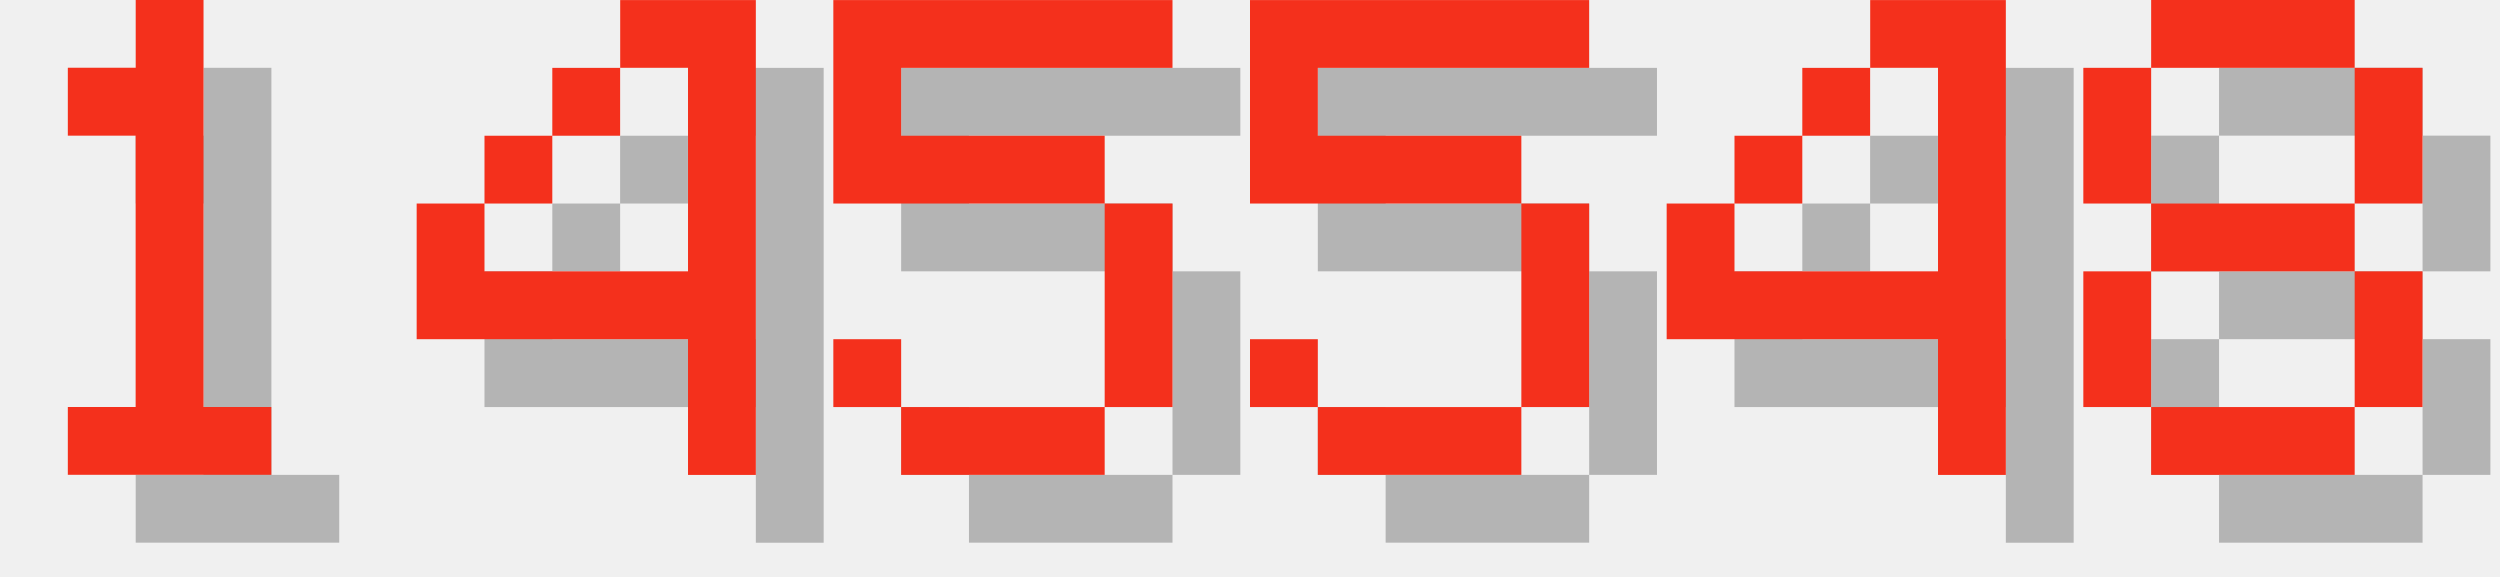
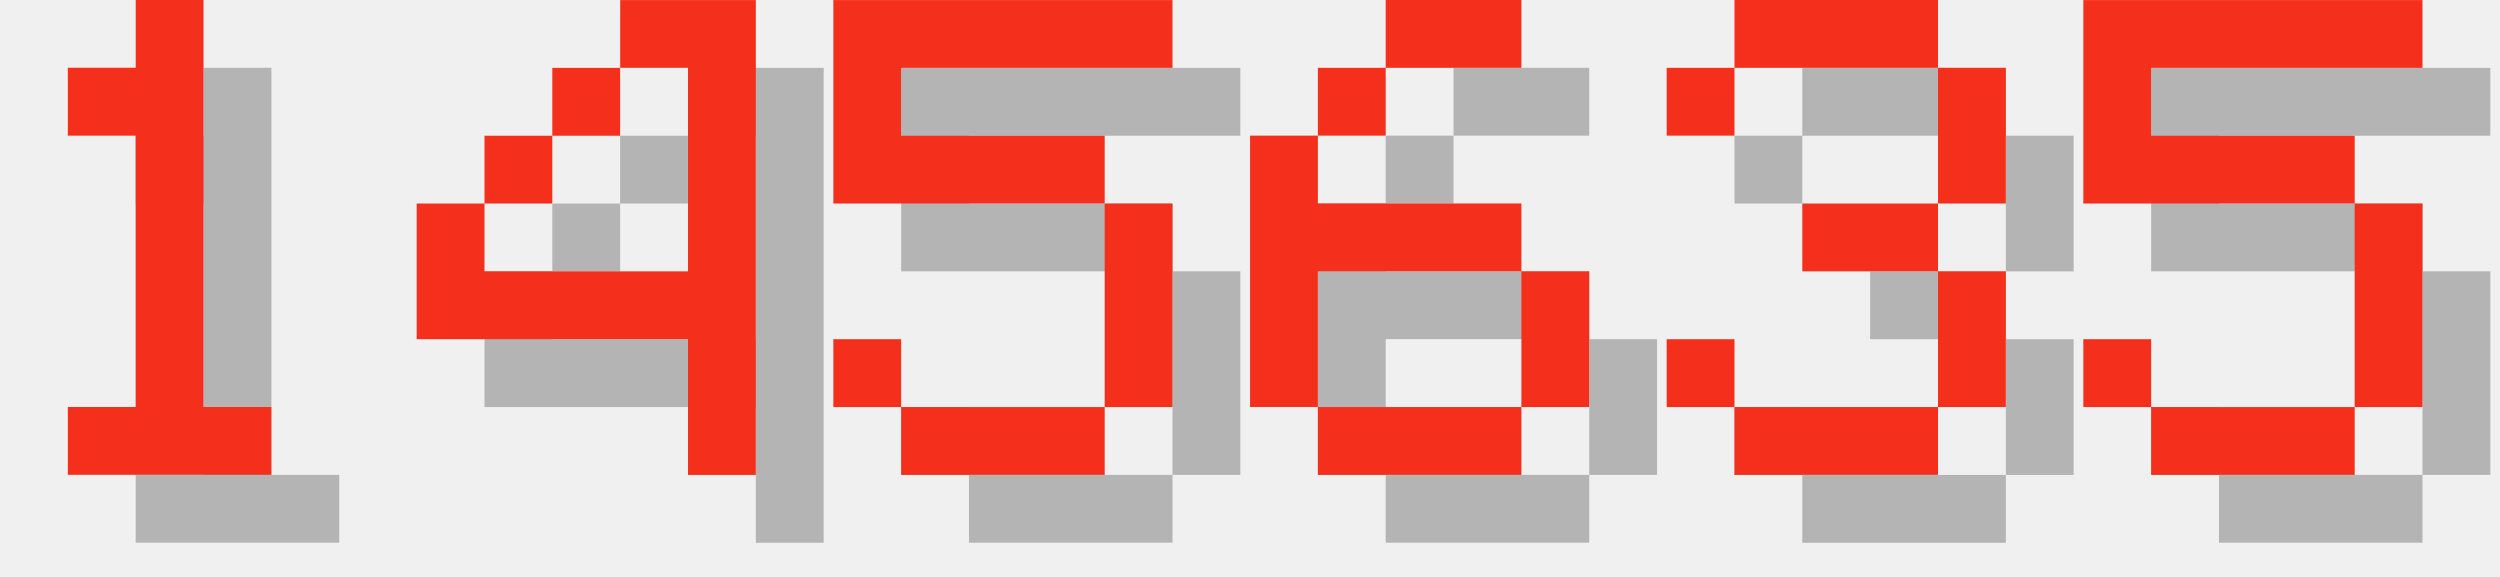
<svg xmlns="http://www.w3.org/2000/svg" version="1.1" width="156.0" height="36">
  <style>
        .text-foreground {
            fill: #F4301C;
        }
        .text-shadow {
            fill: #000000;
            fill-opacity: 0.25;
        }
    </style>
  <g class="digit" id="digit_1" transform="translate(0.0, 0), scale(4)">
    <path id="digit_1_shadow" class="text-shadow" d="m2.117 2.117v1.058h1.058v4.233h-1.058v1.058h3.175v-1.058h-1.058v-6.35h-1.058v1.058h-1.058z" fill-opacity=".5" style="paint-order:stroke fill markers" />
    <path id="digit_1_fg" class="text-foreground" d="m1.058 1.058v1.058h1.058v4.233h-1.058v1.058h3.175v-1.058h-1.058v-6.35h-1.058v1.058h-1.058z" fill="#fff" style="paint-order:stroke fill markers" />
  </g>
  <g class="digit" id="digit_4" transform="translate(26.0, 0), scale(4)">
    <path id="digit_4_shadow" class="text-shadow" d="m4.233 1.058v1.058h1.058v3.175h-3.175v-1.058h-1.058v2.117h4.233v2.117h1.058v-7.408h-2.117zm-2.117 3.175h1.058v-1.058h-1.058v1.058zm1.058-1.058h1.058v-1.058h-1.058v1.058z" fill-opacity=".5" style="paint-order:stroke fill markers" />
    <path id="digit_4_fg" class="text-foreground" d="m3.175 0v1.058h1.058v3.175h-3.175v-1.058h-1.058v2.117h4.233v2.117h1.058v-7.408h-2.117zm-2.117 3.175h1.058v-1.058h-1.058v1.058zm1.058-1.058h1.058v-1.058h-1.058v1.058z" fill="#fff" style="paint-order:stroke fill markers" />
  </g>
  <g class="digit" id="digit_5" transform="translate(52.0, 0), scale(4)">
    <path id="digit_5_shadow" class="text-shadow" d="m1.058 1.058v3.175h4.233v3.175h-3.175v-1.058h-1.058v1.058h1.058v1.058h3.175v-1.058h1.058v-3.175h-1.058v-1.058h-3.175v-1.058h4.233v-1.058h-5.292z" fill-opacity=".5" style="paint-order:stroke fill markers" />
    <path id="digit_5_fg" class="text-foreground" d="m0 0v3.175h4.233v3.175h-3.175v-1.058h-1.058v1.058h1.058v1.058h3.175v-1.058h1.058v-3.175h-1.058v-1.058h-3.175v-1.058h4.233v-1.058h-5.292z" fill="#fff" style="paint-order:stroke fill markers" />
  </g>
-   <g class="digit" id="digit_5" transform="translate(78.0, 0), scale(4)">
+   <g class="digit" id="digit_6" transform="translate(78.0, 0), scale(4)">
+     <path id="digit_6_shadow" class="text-shadow" d="m3.175 1.058v1.058h2.117v-1.058h-2.117zm0 1.058h-1.058v1.058h1.058v-1.058zm-1.058 1.058h-1.058v4.233h1.058v-2.117h3.175v-1.058h-3.175v-1.058zm3.175 2.117v2.117h1.058v-2.117h-1.058zm0 2.117h-3.175v1.058h3.175v-1.058z" fill-opacity=".5" style="paint-order:stroke fill markers" />
+     <path id="digit_6_fg" class="text-foreground" d="m2.117 0v1.058h2.117v-1.058h-2.117zm0 1.058h-1.058v1.058h1.058v-1.058zm-1.058 1.058h-1.058v4.233h1.058v-2.117h3.175v-1.058h-3.175v-1.058zm3.175 2.117v2.117h1.058v-2.117h-1.058zm0 2.117h-3.175v1.058h3.175v-1.058z" fill="#fff" style="paint-order:stroke fill markers" />
+   </g>
+   <g class="digit" id="digit_3" transform="translate(104.0, 0), scale(4)">
+     <path id="digit_3_shadow" class="text-shadow" d="m1.058 2.117v1.058h1.058v-1.058h3.175v2.117h-2.117v1.058h2.117v2.117h-3.175v-1.058h-1.058v1.058h1.058v1.058h3.175v-1.058h1.058v-2.117h-1.058v-1.058h1.058v-2.117h-1.058v-1.058h-3.175v1.058h-1.058z" fill-opacity=".5" style="paint-order:stroke fill markers" />
+     <path id="digit_3_fg" class="text-foreground" d="m0 1.058v1.058h1.058v-1.058h3.175v2.117h-2.117v1.058h2.117v2.117h-3.175v-1.058h-1.058v1.058h1.058v1.058h3.175v-1.058h1.058v-2.117h-1.058v-1.058h1.058v-2.117h-1.058v-1.058h-3.175v1.058h-1.058z" fill="#fff" style="paint-order:stroke fill markers" />
+   </g>
+   <g class="digit" id="digit_5" transform="translate(130.0, 0), scale(4)">
    <path id="digit_5_shadow" class="text-shadow" d="m1.058 1.058v3.175h4.233v3.175h-3.175v-1.058h-1.058v1.058h1.058v1.058h3.175v-1.058h1.058v-3.175h-1.058v-1.058h-3.175v-1.058h4.233v-1.058h-5.292z" fill-opacity=".5" style="paint-order:stroke fill markers" />
    <path id="digit_5_fg" class="text-foreground" d="m0 0v3.175h4.233v3.175h-3.175v-1.058h-1.058v1.058h1.058v1.058h3.175v-1.058h1.058v-3.175h-1.058v-1.058h-3.175v-1.058h4.233v-1.058h-5.292z" fill="#fff" style="paint-order:stroke fill markers" />
  </g>
-   <g class="digit" id="digit_4" transform="translate(104.0, 0), scale(4)">
-     <path id="digit_4_shadow" class="text-shadow" d="m4.233 1.058v1.058h1.058v3.175h-3.175v-1.058h-1.058v2.117h4.233v2.117h1.058v-7.408h-2.117zm-2.117 3.175h1.058v-1.058h-1.058v1.058zm1.058-1.058h1.058v-1.058h-1.058v1.058z" fill-opacity=".5" style="paint-order:stroke fill markers" />
-     <path id="digit_4_fg" class="text-foreground" d="m3.175 0v1.058h1.058v3.175h-3.175v-1.058h-1.058v2.117h4.233v2.117h1.058v-7.408h-2.117zm-2.117 3.175h1.058v-1.058h-1.058v1.058zm1.058-1.058h1.058v-1.058h-1.058v1.058z" fill="#fff" style="paint-order:stroke fill markers" />
-   </g>
-   <g class="digit" id="digit_8" transform="translate(130.0, 0), scale(4)">
-     <path id="digit_8_shadow" class="text-shadow" d="m2.117 1.058v1.058h3.175v-1.058h-3.175zm3.175 1.058v2.117h1.058v-2.117h-1.058zm0 2.117h-3.175v1.058h3.175v-1.058zm0 1.058v2.117h1.058v-2.117h-1.058zm0 2.117h-3.175v1.058h3.175v-1.058zm-3.175 0v-2.117h-1.058v2.117h1.058zm0-3.175v-2.117h-1.058v2.117h1.058z" fill-opacity=".5" style="paint-order:stroke fill markers" />
-     <path id="digit_8_fg" class="text-foreground" d="m1.058 0v1.058h3.175v-1.058h-3.175zm3.175 1.058v2.117h1.058v-2.117h-1.058zm0 2.117h-3.175v1.058h3.175v-1.058zm0 1.058v2.117h1.058v-2.117h-1.058zm0 2.117h-3.175v1.058h3.175v-1.058zm-3.175 0v-2.117h-1.058v2.117h1.058zm0-3.175v-2.117h-1.058v2.117h1.058z" fill="#fff" style="paint-order:stroke fill markers" />
-   </g>
</svg>
